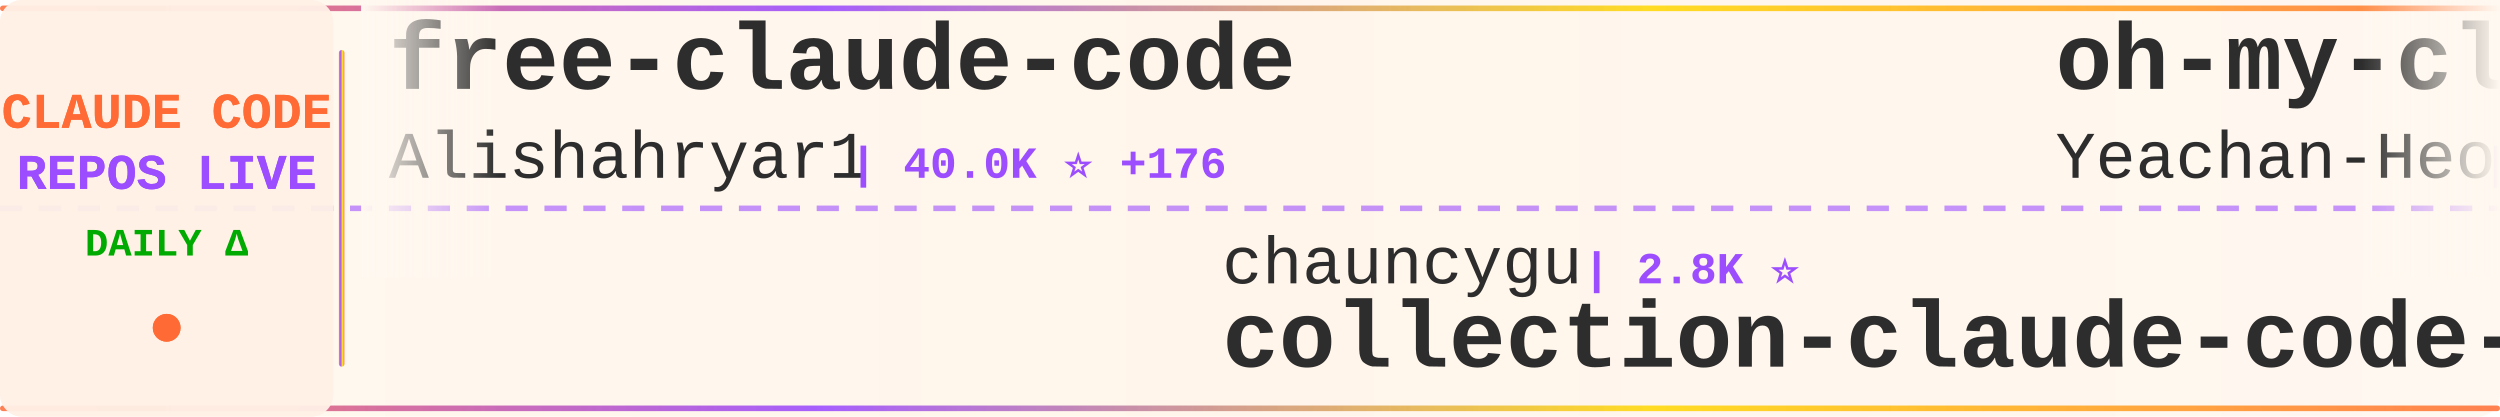
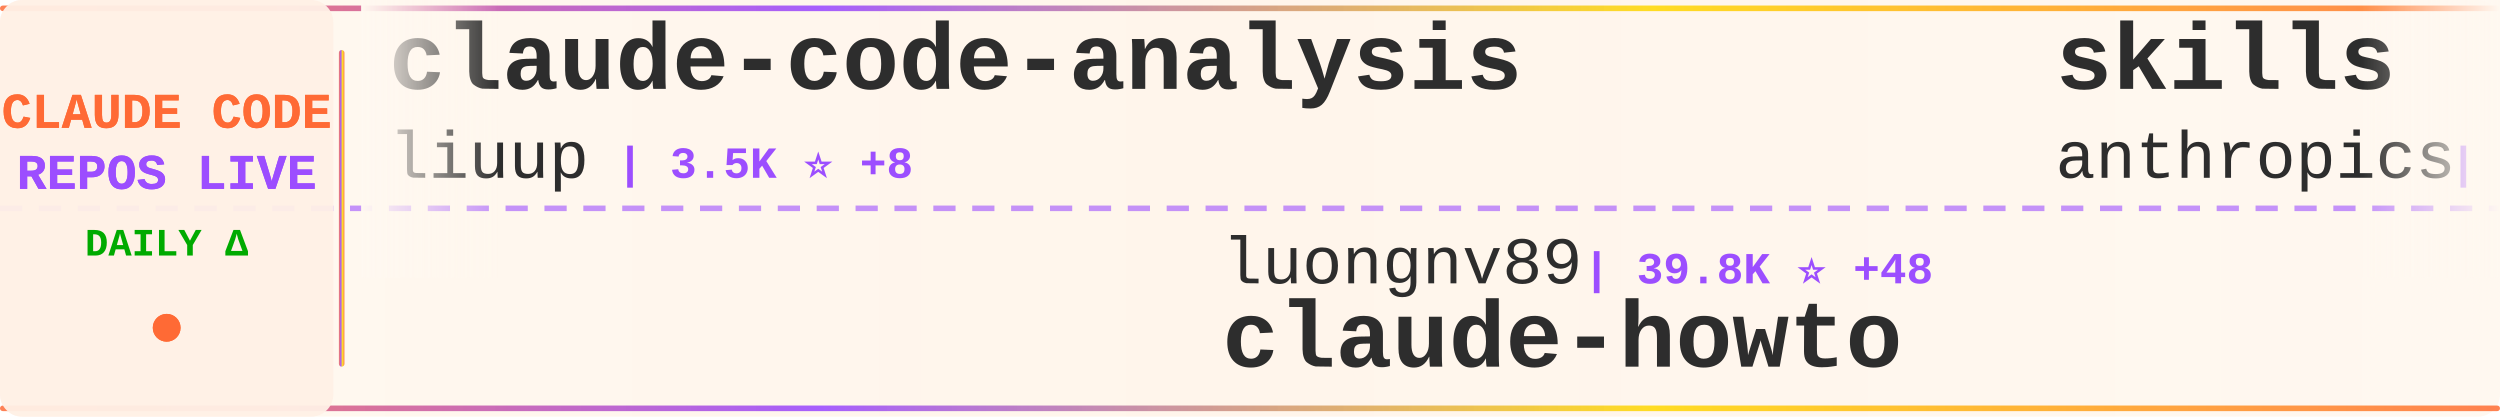
<svg xmlns="http://www.w3.org/2000/svg" width="900" height="150">
  <defs>
    <linearGradient id="tickerBg" x1="0%" y1="0%" x2="100%" y2="0%">
      <stop offset="0%" style="stop-color:#fff8f0;stop-opacity:0.98" />
      <stop offset="50%" style="stop-color:#fff5eb;stop-opacity:1" />
      <stop offset="100%" style="stop-color:#fff8f0;stop-opacity:0.98" />
    </linearGradient>
    <linearGradient id="borderGrad" x1="0%" y1="0%" x2="100%" y2="0%">
      <stop offset="0%" style="stop-color:#FF6B35;stop-opacity:0.85">
        <animate attributeName="stop-opacity" values="0.85;1;0.85" dur="2s" repeatCount="indefinite" />
      </stop>
      <stop offset="33%" style="stop-color:#9C4EFF;stop-opacity:0.9">
        <animate attributeName="stop-opacity" values="0.9;1;0.9" dur="2.2s" repeatCount="indefinite" />
      </stop>
      <stop offset="66%" style="stop-color:#FFD700;stop-opacity:0.85">
        <animate attributeName="stop-opacity" values="0.85;1;0.85" dur="1.8s" repeatCount="indefinite" />
      </stop>
      <stop offset="100%" style="stop-color:#FF6B35;stop-opacity:0.85">
        <animate attributeName="stop-opacity" values="0.85;1;0.85" dur="2s" repeatCount="indefinite" />
      </stop>
    </linearGradient>
    <filter id="textGlow">
      <feGaussianBlur stdDeviation="0.15" result="coloredBlur" />
      <feMerge>
        <feMergeNode in="coloredBlur" />
        <feMergeNode in="SourceGraphic" />
      </feMerge>
    </filter>
    <filter id="metricGlow">
      <feGaussianBlur stdDeviation="0.2" result="coloredBlur" />
      <feMerge>
        <feMergeNode in="coloredBlur" />
        <feMergeNode in="SourceGraphic" />
      </feMerge>
    </filter>
    <linearGradient id="leftFade" x1="0%" y1="0%" x2="100%" y2="0%">
      <stop offset="0%" style="stop-color:#fff8f0;stop-opacity:1" />
      <stop offset="100%" style="stop-color:#fff8f0;stop-opacity:0" />
    </linearGradient>
    <linearGradient id="rightFade" x1="0%" y1="0%" x2="100%" y2="0%">
      <stop offset="0%" style="stop-color:#fff8f0;stop-opacity:0" />
      <stop offset="100%" style="stop-color:#fff8f0;stop-opacity:1" />
    </linearGradient>
  </defs>
  <rect width="900" height="150" fill="url(#tickerBg)" rx="8" />
  <rect x="0" y="2" width="900" height="2" fill="url(#borderGrad)" rx="1" />
  <rect x="0" y="146" width="900" height="2" fill="url(#borderGrad)" rx="1" />
  <line x1="0" y1="75" x2="900" y2="75" stroke="#9C4EFF" stroke-width="2" stroke-dasharray="8 6" opacity="0.6" />
  <rect x="0" y="0" width="120" height="150" fill="#fff0e6" opacity="0.95" rx="8" />
  <text x="60" y="46" font-family="'Courier New', monospace" font-size="18" font-weight="bold" fill="#FF6B35" text-anchor="middle" filter="url(#textGlow)">
    CLAUDE CODE
  </text>
  <text x="60" y="68" font-family="'Courier New', monospace" font-size="18" font-weight="bold" fill="#9C4EFF" text-anchor="middle" filter="url(#textGlow)">
    REPOS LIVE
  </text>
  <text x="60" y="92" font-family="'Courier New', monospace" font-size="14" font-weight="bold" fill="#00aa00" text-anchor="middle">
    DAILY Δ
  </text>
  <circle cx="60" cy="118" r="5" fill="#FF6B35" filter="url(#metricGlow)">
    <animate attributeName="r" values="4;6;4" dur="1.5s" repeatCount="indefinite" />
    <animate attributeName="opacity" values="0.6;1;0.6" dur="1.5s" repeatCount="indefinite" />
  </circle>
  <rect x="122" y="18" width="2" height="114" fill="url(#borderGrad)" rx="1" />
  <clipPath id="tickerClip">
    <rect x="130" y="0" width="770" height="150" />
  </clipPath>
  <g clip-path="url(#tickerClip)">
    <g id="tickerItems">
      <animateTransform attributeName="transform" attributeType="XML" type="translate" from="0 0" to="-3000 0" dur="54s" repeatCount="indefinite" />
      <g transform="translate(0, 0)">
-         <text x="140" y="32" font-family="'Courier New', monospace" font-size="34" font-weight="bold" fill="#2d2d2d">free-claude-code</text>
-         <text x="140" y="64" font-family="'Courier New', monospace" font-size="24" font-weight="normal" fill="#2d2d2d" opacity="1.0">Alishahryar1</text>
-         <text x="306" y="64" font-family="'Courier New', monospace" font-size="16" font-weight="bold" fill="#9C4EFF"> | 40.0K ⭐ +176</text>
+         <text x="140" y="32" font-family="'Courier New', monospace" font-size="34" font-weight="bold" fill="#2d2d2d">claude-code-analysis</text>
+         <text x="140" y="64" font-family="'Courier New', monospace" font-size="24" font-weight="normal" fill="#2d2d2d" opacity="1.0">liuup</text>
+         <text x="222" y="64" font-family="'Courier New', monospace" font-size="16" font-weight="bold" fill="#9C4EFF"> | 3.5K ⭐ +8</text>
      </g>
      <g transform="translate(300, 0)">
-         <text x="140" y="102" font-family="'Courier New', monospace" font-size="24" font-weight="normal" fill="#2d2d2d" opacity="1.0">chauncygu</text>
-         <text x="270" y="102" font-family="'Courier New', monospace" font-size="16" font-weight="bold" fill="#9C4EFF"> | 2.8K ⭐</text>
-         <text x="140" y="132" font-family="'Courier New', monospace" font-size="34" font-weight="bold" fill="#2d2d2d">collection-claude-code-s...</text>
+         <text x="140" y="102" font-family="'Courier New', monospace" font-size="24" font-weight="normal" fill="#2d2d2d" opacity="1.0">luongnv89</text>
+         <text x="270" y="102" font-family="'Courier New', monospace" font-size="16" font-weight="bold" fill="#9C4EFF"> | 39.8K ⭐ +48</text>
+         <text x="140" y="132" font-family="'Courier New', monospace" font-size="34" font-weight="bold" fill="#2d2d2d">claude-howto</text>
      </g>
      <g transform="translate(600, 0)">
-         <text x="140" y="32" font-family="'Courier New', monospace" font-size="34" font-weight="bold" fill="#2d2d2d">oh-my-claudecode</text>
-         <text x="140" y="64" font-family="'Courier New', monospace" font-size="24" font-weight="normal" fill="#2d2d2d" opacity="1.0">Yeachan-Heo</text>
-         <text x="294" y="64" font-family="'Courier New', monospace" font-size="16" font-weight="bold" fill="#9C4EFF"> | 37.7K ⭐ +28</text>
+         <text x="140" y="32" font-family="'Courier New', monospace" font-size="34" font-weight="bold" fill="#2d2d2d">skills</text>
+         <text x="140" y="64" font-family="'Courier New', monospace" font-size="24" font-weight="normal" fill="#2d2d2d" opacity="1.0">anthropics</text>
+         <text x="282" y="64" font-family="'Courier New', monospace" font-size="16" font-weight="bold" fill="#9C4EFF"> | 161.1K ⭐ +303</text>
      </g>
      <g transform="translate(900, 0)">
-         <text x="140" y="102" font-family="'Courier New', monospace" font-size="24" font-weight="normal" fill="#2d2d2d" opacity="1.0">JrCx7scC</text>
-         <text x="258" y="102" font-family="'Courier New', monospace" font-size="16" font-weight="bold" fill="#9C4EFF"> | 371 ⭐</text>
-         <text x="140" y="132" font-family="'Courier New', monospace" font-size="34" font-weight="bold" fill="#2d2d2d">claude-code-source</text>
+         <text x="140" y="102" font-family="'Courier New', monospace" font-size="24" font-weight="normal" fill="#2d2d2d" opacity="1.0">RishabhK103</text>
+         <text x="294" y="102" font-family="'Courier New', monospace" font-size="16" font-weight="bold" fill="#9C4EFF"> | 101 ⭐</text>
+         <text x="140" y="132" font-family="'Courier New', monospace" font-size="34" font-weight="bold" fill="#2d2d2d">claude-code</text>
      </g>
      <g transform="translate(1200, 0)">
-         <text x="140" y="32" font-family="'Courier New', monospace" font-size="34" font-weight="bold" fill="#2d2d2d">claude-code-security-rev...</text>
-         <text x="140" y="64" font-family="'Courier New', monospace" font-size="24" font-weight="normal" fill="#2d2d2d" opacity="1.0">anthropics</text>
-         <text x="282" y="64" font-family="'Courier New', monospace" font-size="16" font-weight="bold" fill="#9C4EFF"> | 5.5K ⭐ +11</text>
+         <text x="140" y="32" font-family="'Courier New', monospace" font-size="34" font-weight="bold" fill="#2d2d2d">how-claude-code-works</text>
+         <text x="140" y="64" font-family="'Courier New', monospace" font-size="24" font-weight="normal" fill="#2d2d2d" opacity="1.0">Windy3f3f3f3f</text>
+         <text x="318" y="64" font-family="'Courier New', monospace" font-size="16" font-weight="bold" fill="#9C4EFF"> | 3.2K ⭐ +12</text>
      </g>
      <g transform="translate(1500, 0)">
-         <text x="140" y="102" font-family="'Courier New', monospace" font-size="24" font-weight="normal" fill="#2d2d2d" opacity="1.0">guanshan</text>
-         <text x="258" y="102" font-family="'Courier New', monospace" font-size="16" font-weight="bold" fill="#9C4EFF"> | 61 ⭐</text>
-         <text x="140" y="132" font-family="'Courier New', monospace" font-size="34" font-weight="bold" fill="#2d2d2d">ClaudeCode</text>
+         <text x="140" y="102" font-family="'Courier New', monospace" font-size="24" font-weight="normal" fill="#2d2d2d" opacity="1.0">Onewon</text>
+         <text x="234" y="102" font-family="'Courier New', monospace" font-size="16" font-weight="bold" fill="#9C4EFF"> | 181 ⭐</text>
+         <text x="140" y="132" font-family="'Courier New', monospace" font-size="34" font-weight="bold" fill="#2d2d2d">claude-code</text>
      </g>
      <g transform="translate(1800, 0)">
-         <text x="140" y="32" font-family="'Courier New', monospace" font-size="34" font-weight="bold" fill="#2d2d2d">claude-code-base-action</text>
-         <text x="140" y="64" font-family="'Courier New', monospace" font-size="24" font-weight="normal" fill="#2d2d2d" opacity="1.0">anthropics</text>
-         <text x="282" y="64" font-family="'Courier New', monospace" font-size="16" font-weight="bold" fill="#9C4EFF"> | 905 ⭐ +3</text>
+         <text x="140" y="32" font-family="'Courier New', monospace" font-size="34" font-weight="bold" fill="#2d2d2d">claude-code-spec-workflo...</text>
+         <text x="140" y="64" font-family="'Courier New', monospace" font-size="24" font-weight="normal" fill="#2d2d2d" opacity="1.0">Pimzino</text>
+         <text x="246" y="64" font-family="'Courier New', monospace" font-size="16" font-weight="bold" fill="#9C4EFF"> | 3.8K ⭐ +1</text>
      </g>
      <g transform="translate(2100, 0)">
-         <text x="140" y="102" font-family="'Courier New', monospace" font-size="24" font-weight="normal" fill="#2d2d2d" opacity="1.0">pedrohcgs</text>
-         <text x="270" y="102" font-family="'Courier New', monospace" font-size="16" font-weight="bold" fill="#9C4EFF"> | 1.4K ⭐ +2</text>
-         <text x="140" y="132" font-family="'Courier New', monospace" font-size="34" font-weight="bold" fill="#2d2d2d">claude-code-my-workflow</text>
+         <text x="140" y="102" font-family="'Courier New', monospace" font-size="24" font-weight="normal" fill="#2d2d2d" opacity="1.0">VoltAgent</text>
+         <text x="270" y="102" font-family="'Courier New', monospace" font-size="16" font-weight="bold" fill="#9C4EFF"> | 23.3K ⭐ +51</text>
+         <text x="140" y="132" font-family="'Courier New', monospace" font-size="34" font-weight="bold" fill="#2d2d2d">awesome-claude-code-suba...</text>
      </g>
      <g transform="translate(2400, 0)">
-         <text x="140" y="32" font-family="'Courier New', monospace" font-size="34" font-weight="bold" fill="#2d2d2d">claude-code-source-code</text>
-         <text x="140" y="64" font-family="'Courier New', monospace" font-size="24" font-weight="normal" fill="#2d2d2d" opacity="1.0">777genius</text>
-         <text x="270" y="64" font-family="'Courier New', monospace" font-size="16" font-weight="bold" fill="#9C4EFF"> | 920 ⭐</text>
+         <text x="140" y="32" font-family="'Courier New', monospace" font-size="34" font-weight="bold" fill="#2d2d2d">claude-code-guide</text>
+         <text x="140" y="64" font-family="'Courier New', monospace" font-size="24" font-weight="normal" fill="#2d2d2d" opacity="1.0">zebbern</text>
+         <text x="246" y="64" font-family="'Courier New', monospace" font-size="16" font-weight="bold" fill="#9C4EFF"> | 4.4K ⭐ +5</text>
      </g>
      <g transform="translate(2700, 0)">
-         <text x="140" y="102" font-family="'Courier New', monospace" font-size="24" font-weight="normal" fill="#2d2d2d" opacity="1.0">edmund-io</text>
-         <text x="270" y="102" font-family="'Courier New', monospace" font-size="16" font-weight="bold" fill="#9C4EFF"> | 1.5K ⭐ +2</text>
-         <text x="140" y="132" font-family="'Courier New', monospace" font-size="34" font-weight="bold" fill="#2d2d2d">edmunds-claude-code</text>
+         <text x="140" y="102" font-family="'Courier New', monospace" font-size="24" font-weight="normal" fill="#2d2d2d" opacity="1.0">claude-code-best</text>
+         <text x="354" y="102" font-family="'Courier New', monospace" font-size="16" font-weight="bold" fill="#9C4EFF"> | 21.2K ⭐ +48</text>
+         <text x="140" y="132" font-family="'Courier New', monospace" font-size="34" font-weight="bold" fill="#2d2d2d">claude-code</text>
      </g>
      <g transform="translate(3000, 0)">
-         <text x="140" y="32" font-family="'Courier New', monospace" font-size="34" font-weight="bold" fill="#2d2d2d">free-claude-code</text>
-         <text x="140" y="64" font-family="'Courier New', monospace" font-size="24" font-weight="normal" fill="#2d2d2d" opacity="1.0">Alishahryar1</text>
-         <text x="306" y="64" font-family="'Courier New', monospace" font-size="16" font-weight="bold" fill="#9C4EFF"> | 40.0K ⭐ +176</text>
+         <text x="140" y="32" font-family="'Courier New', monospace" font-size="34" font-weight="bold" fill="#2d2d2d">claude-code-analysis</text>
+         <text x="140" y="64" font-family="'Courier New', monospace" font-size="24" font-weight="normal" fill="#2d2d2d" opacity="1.0">liuup</text>
+         <text x="222" y="64" font-family="'Courier New', monospace" font-size="16" font-weight="bold" fill="#9C4EFF"> | 3.5K ⭐ +8</text>
      </g>
      <g transform="translate(3300, 0)">
-         <text x="140" y="102" font-family="'Courier New', monospace" font-size="24" font-weight="normal" fill="#2d2d2d" opacity="1.0">chauncygu</text>
-         <text x="270" y="102" font-family="'Courier New', monospace" font-size="16" font-weight="bold" fill="#9C4EFF"> | 2.8K ⭐</text>
-         <text x="140" y="132" font-family="'Courier New', monospace" font-size="34" font-weight="bold" fill="#2d2d2d">collection-claude-code-s...</text>
+         <text x="140" y="102" font-family="'Courier New', monospace" font-size="24" font-weight="normal" fill="#2d2d2d" opacity="1.0">luongnv89</text>
+         <text x="270" y="102" font-family="'Courier New', monospace" font-size="16" font-weight="bold" fill="#9C4EFF"> | 39.8K ⭐ +48</text>
+         <text x="140" y="132" font-family="'Courier New', monospace" font-size="34" font-weight="bold" fill="#2d2d2d">claude-howto</text>
      </g>
      <g transform="translate(3600, 0)">
-         <text x="140" y="32" font-family="'Courier New', monospace" font-size="34" font-weight="bold" fill="#2d2d2d">oh-my-claudecode</text>
-         <text x="140" y="64" font-family="'Courier New', monospace" font-size="24" font-weight="normal" fill="#2d2d2d" opacity="1.0">Yeachan-Heo</text>
-         <text x="294" y="64" font-family="'Courier New', monospace" font-size="16" font-weight="bold" fill="#9C4EFF"> | 37.7K ⭐ +28</text>
+         <text x="140" y="32" font-family="'Courier New', monospace" font-size="34" font-weight="bold" fill="#2d2d2d">skills</text>
+         <text x="140" y="64" font-family="'Courier New', monospace" font-size="24" font-weight="normal" fill="#2d2d2d" opacity="1.0">anthropics</text>
+         <text x="282" y="64" font-family="'Courier New', monospace" font-size="16" font-weight="bold" fill="#9C4EFF"> | 161.1K ⭐ +303</text>
      </g>
      <g transform="translate(3900, 0)">
-         <text x="140" y="102" font-family="'Courier New', monospace" font-size="24" font-weight="normal" fill="#2d2d2d" opacity="1.0">JrCx7scC</text>
-         <text x="258" y="102" font-family="'Courier New', monospace" font-size="16" font-weight="bold" fill="#9C4EFF"> | 371 ⭐</text>
-         <text x="140" y="132" font-family="'Courier New', monospace" font-size="34" font-weight="bold" fill="#2d2d2d">claude-code-source</text>
+         <text x="140" y="102" font-family="'Courier New', monospace" font-size="24" font-weight="normal" fill="#2d2d2d" opacity="1.0">RishabhK103</text>
+         <text x="294" y="102" font-family="'Courier New', monospace" font-size="16" font-weight="bold" fill="#9C4EFF"> | 101 ⭐</text>
+         <text x="140" y="132" font-family="'Courier New', monospace" font-size="34" font-weight="bold" fill="#2d2d2d">claude-code</text>
      </g>
    </g>
  </g>
  <rect x="130" y="0" width="50" height="100" fill="url(#leftFade)" />
  <rect x="850" y="0" width="50" height="100" fill="url(#rightFade)" />
</svg>
